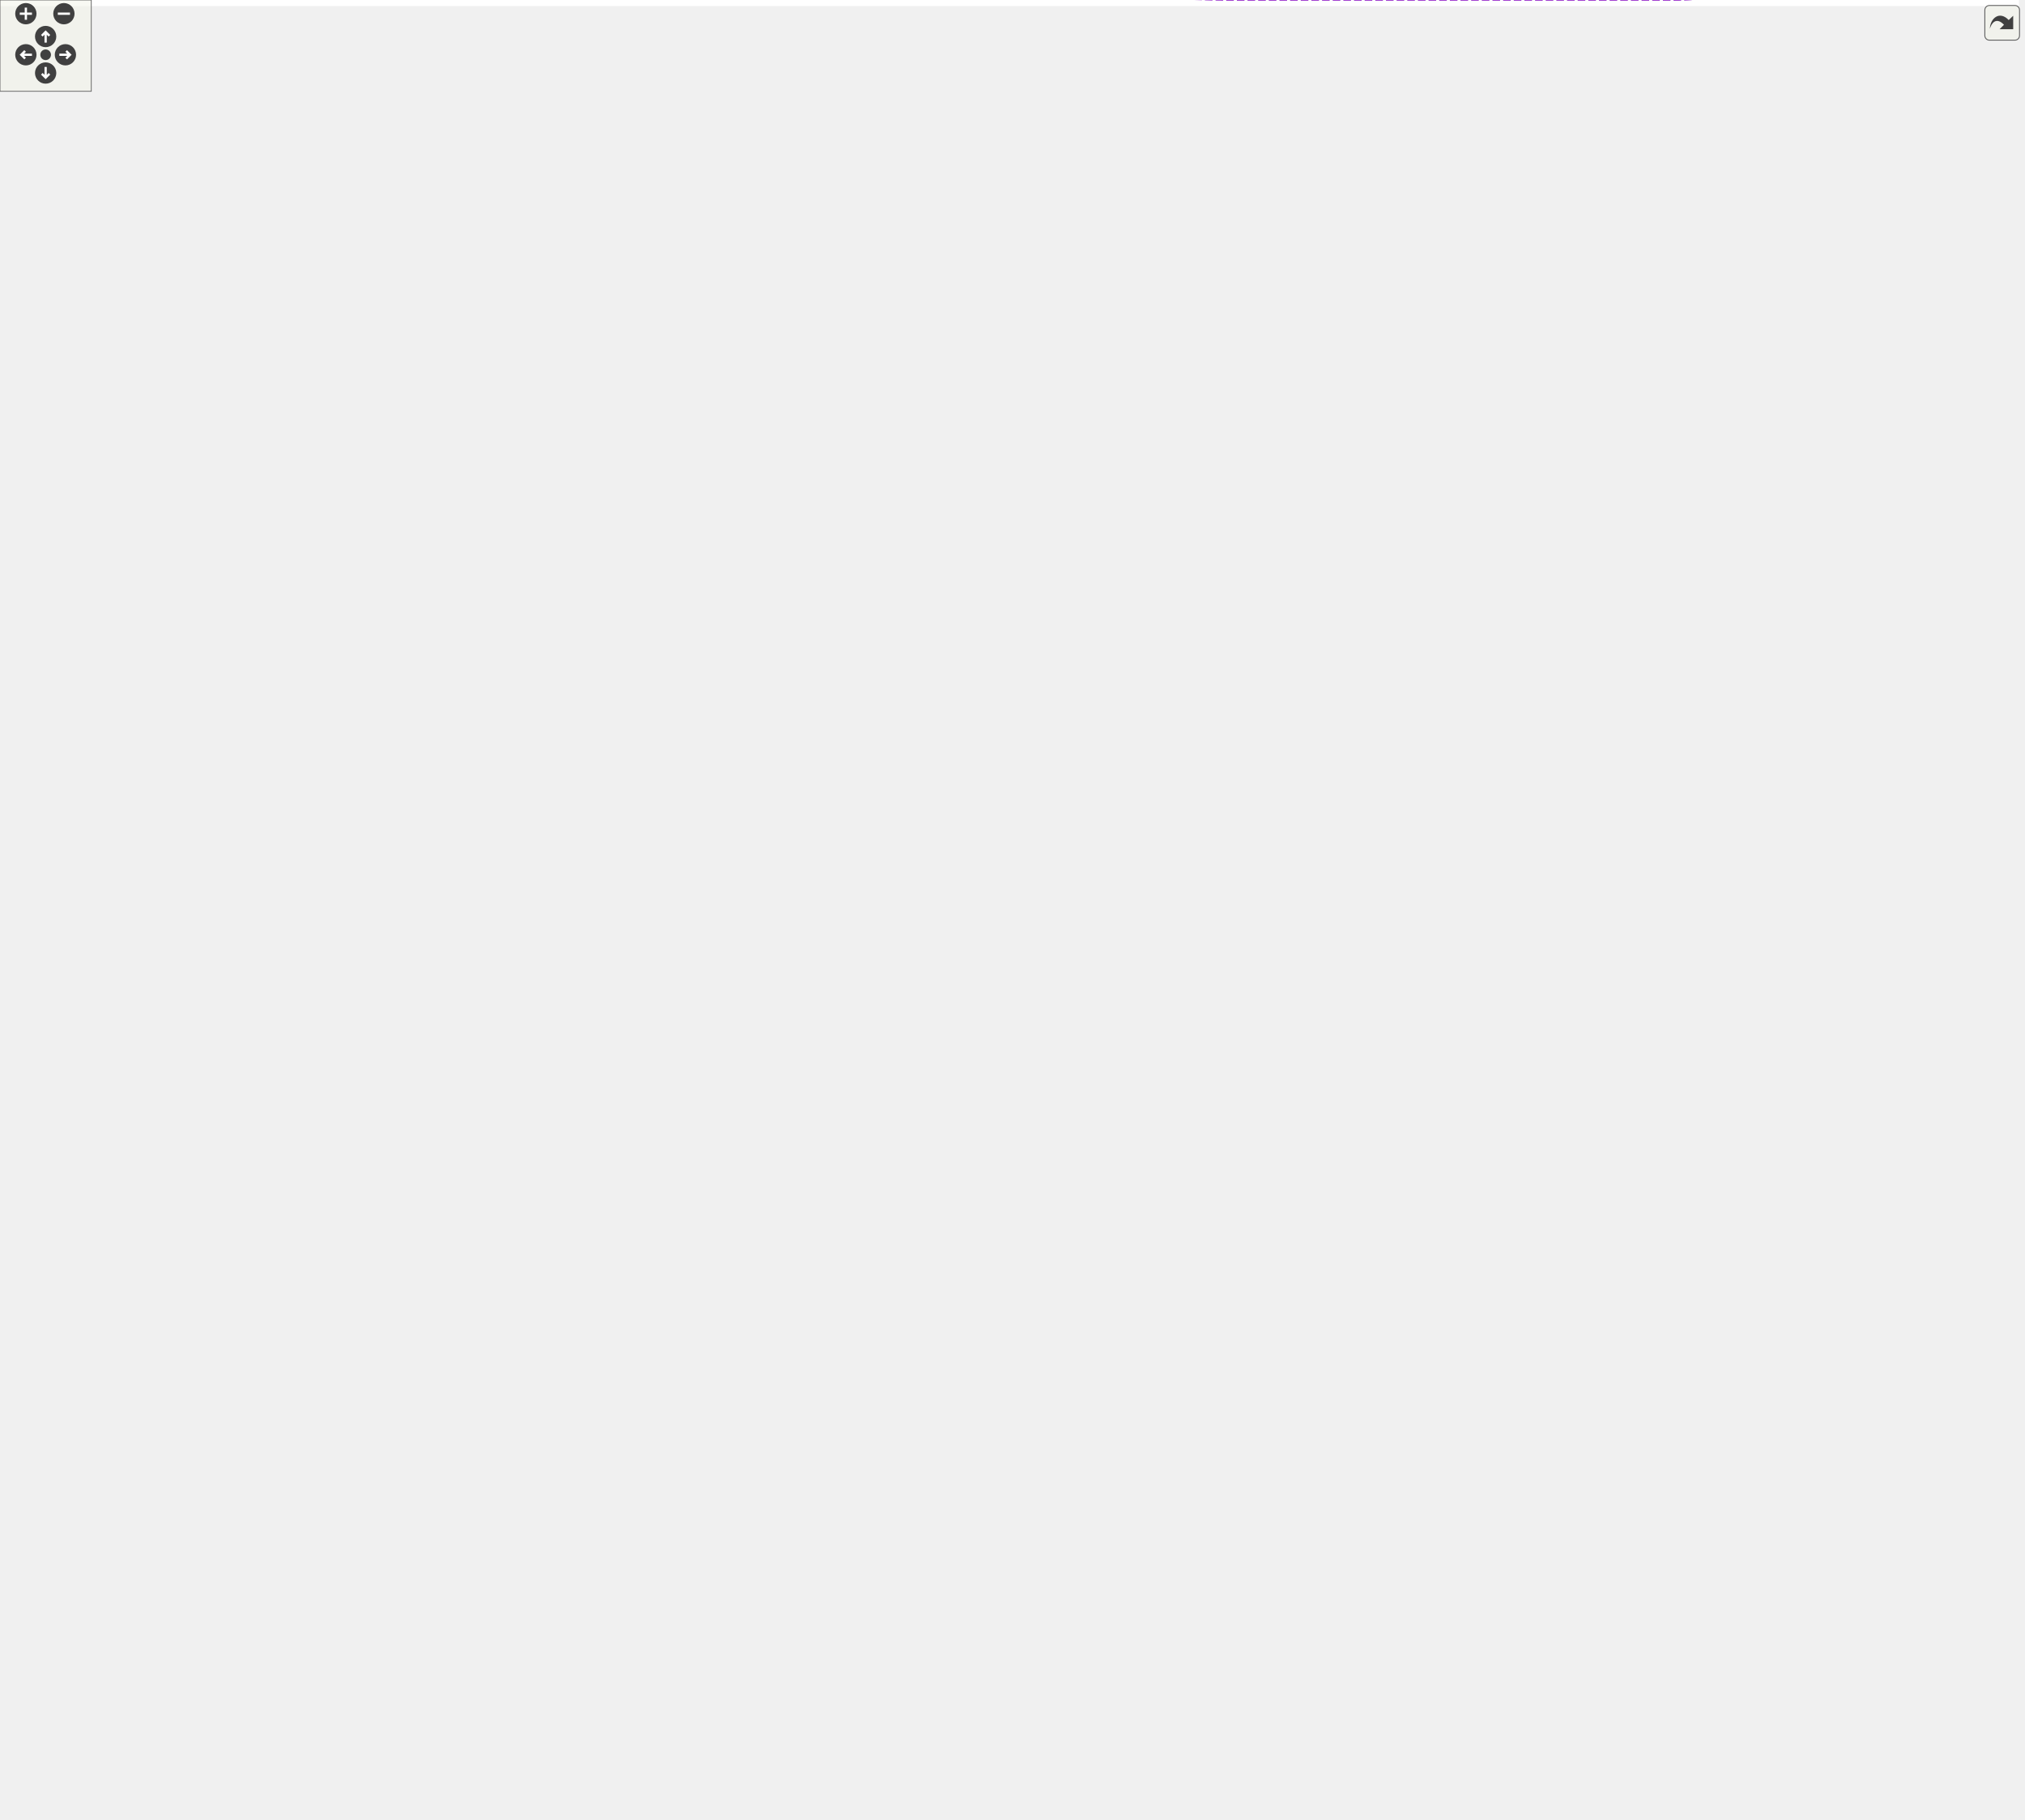
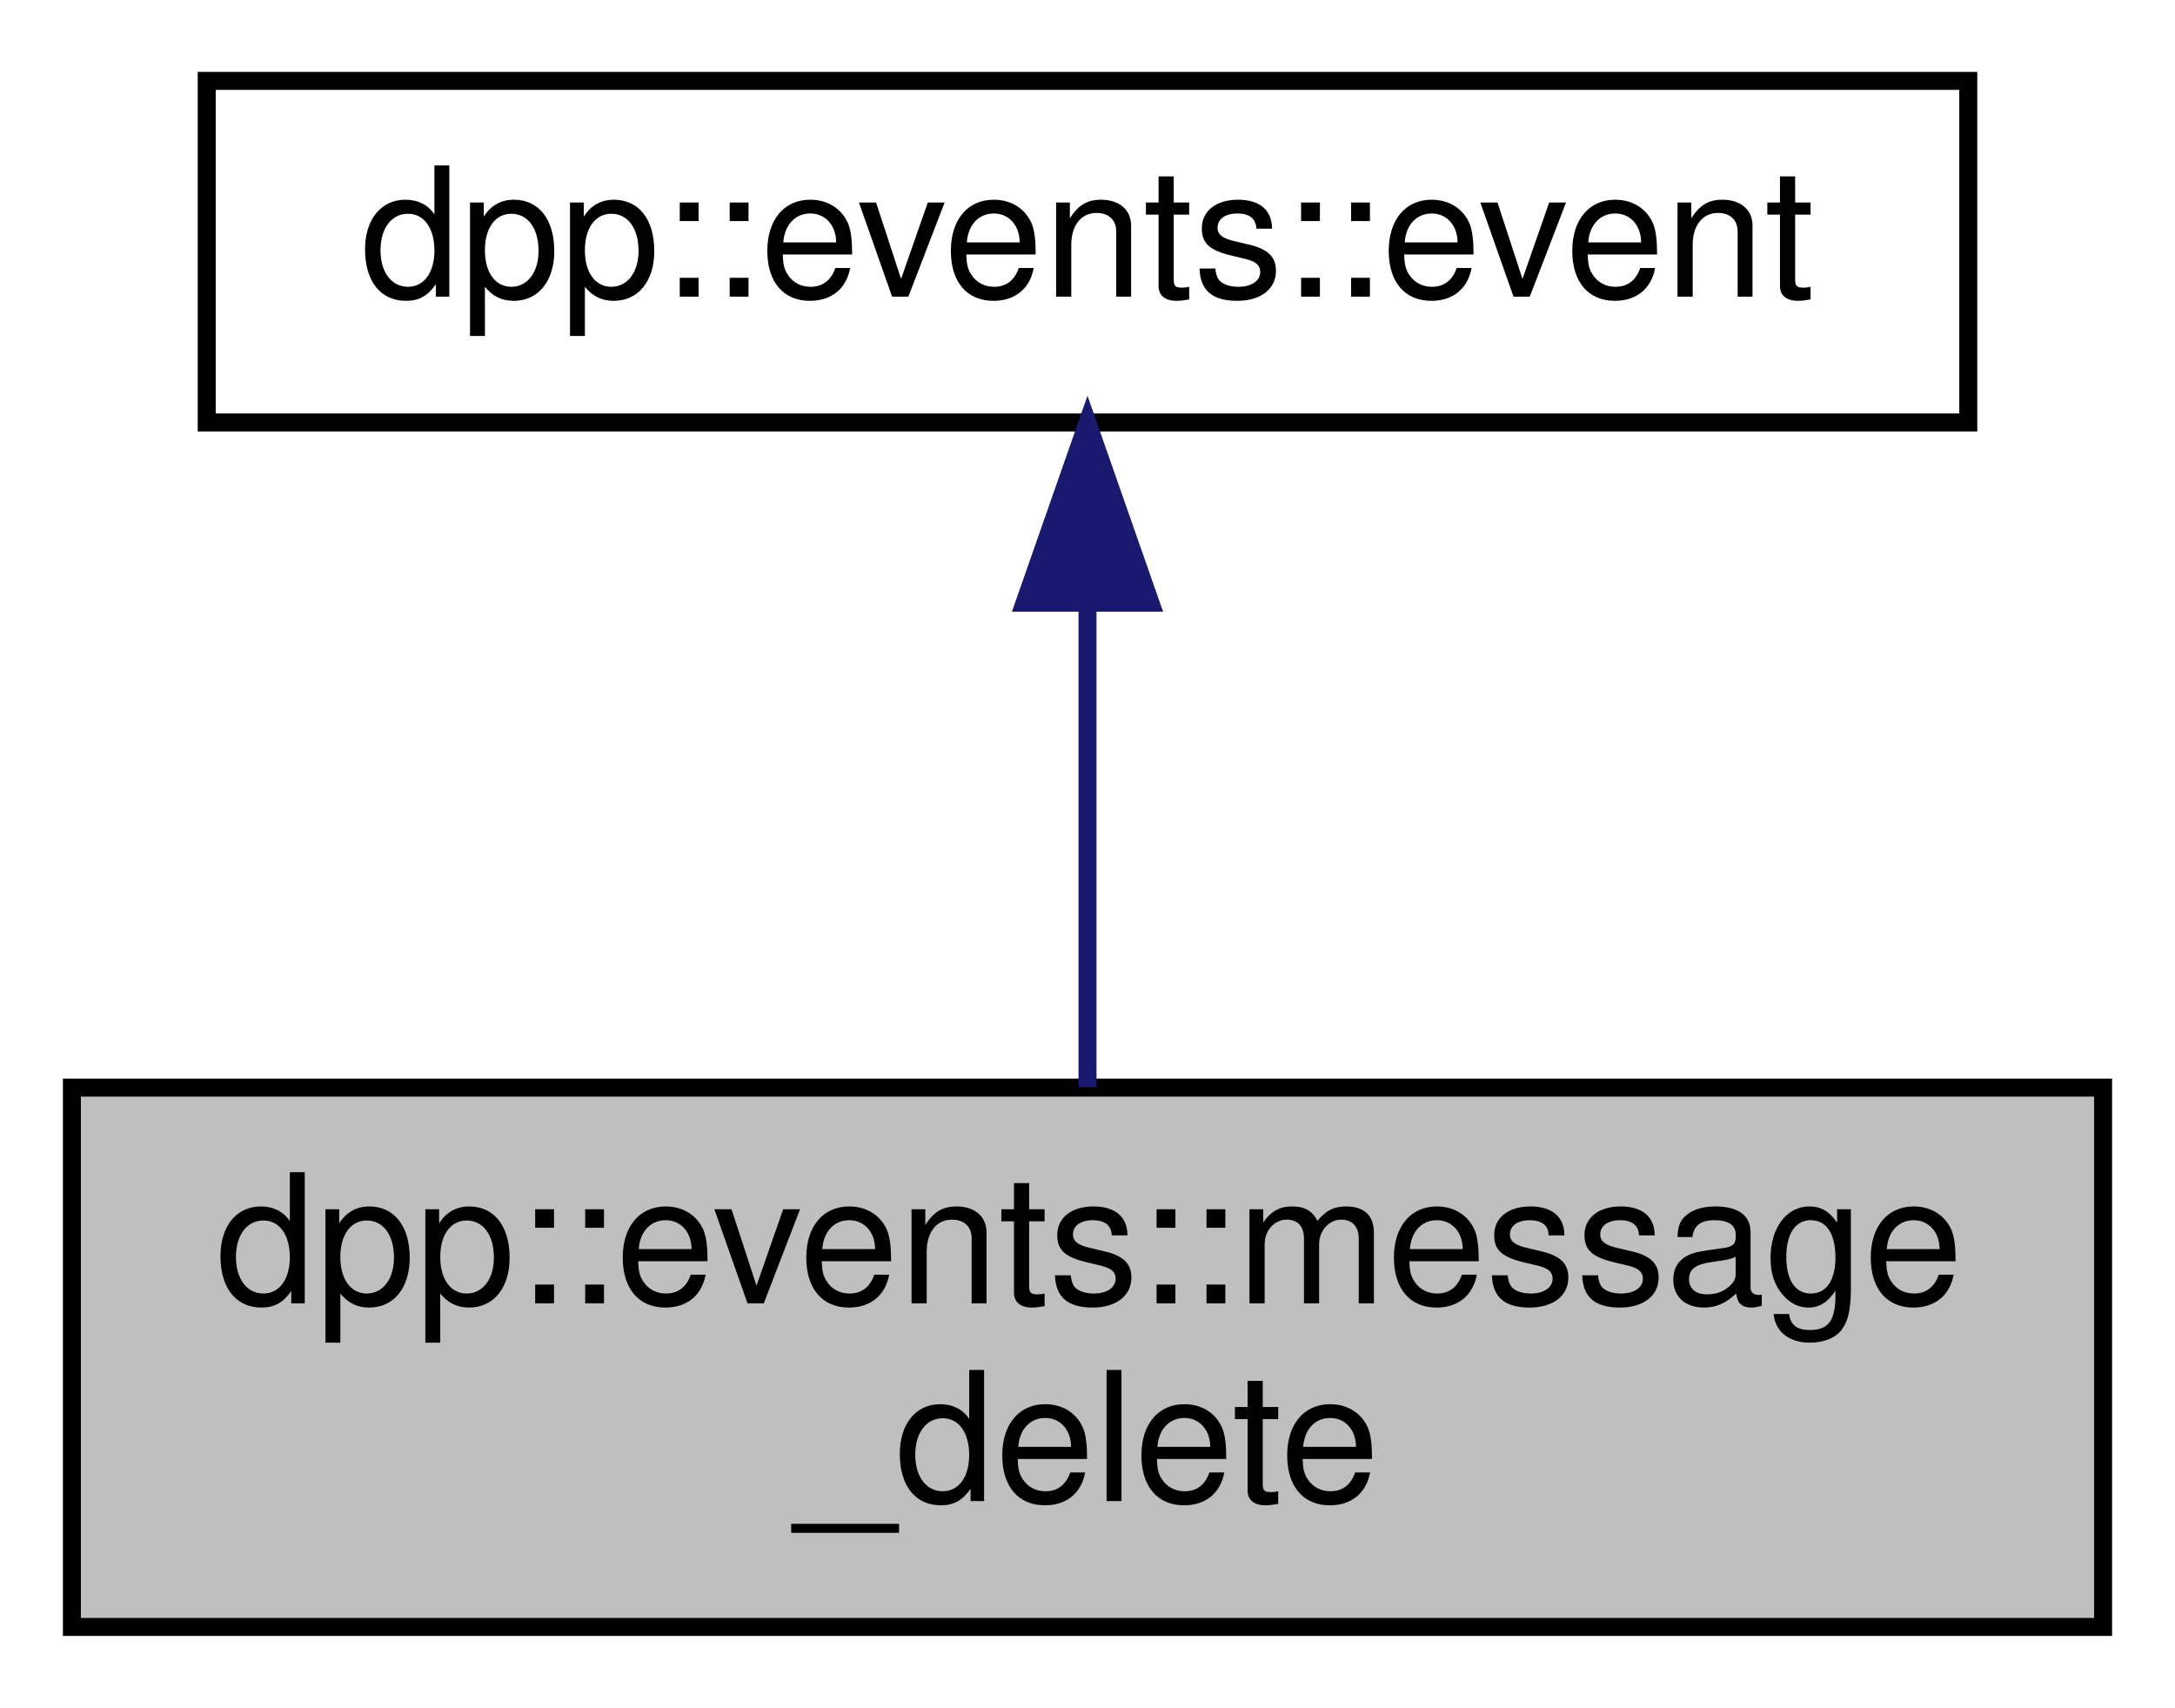
- <svg xmlns="http://www.w3.org/2000/svg" xmlns:xlink="http://www.w3.org/1999/xlink" id="main" version="1.1" xml:space="preserve">
-   <style type="text/css">
- .edge:hover path { stroke: red; }
- .edge:hover polygon { stroke: red; fill: red; }
- </style>
-   <defs>
-     <circle id="rim" cx="0" cy="0" r="7" />
-     <circle id="rim2" cx="0" cy="0" r="3.5" />
-     <g id="zoomPlus">
-       <use xlink:href="#rim" fill="#404040">
-         <set attributeName="fill" to="#808080" begin="zoomplus.mouseover" end="zoomplus.mouseout" />
-       </use>
-       <path d="M-4,0h8M0,-4v8" fill="none" stroke="white" stroke-width="1.5" pointer-events="none" />
-     </g>
-     <g id="zoomMin">
-       <use xlink:href="#rim" fill="#404040">
-         <set attributeName="fill" to="#808080" begin="zoomminus.mouseover" end="zoomminus.mouseout" />
-       </use>
-       <path d="M-4,0h8" fill="none" stroke="white" stroke-width="1.5" pointer-events="none" />
-     </g>
-     <g id="dirArrow">
-       <path fill="none" stroke="white" stroke-width="1.5" d="M0,-3.0v7 M-2.5,-0.5L0,-3.0L2.5,-0.5" />
-     </g>
-     <g id="resetDef">
-       <use xlink:href="#rim2" fill="#404040">
-         <set attributeName="fill" to="#808080" begin="reset.mouseover" end="reset.mouseout" />
-       </use>
-     </g>
-   </defs>
-   <svg id="graph" class="graph">
-     <g id="viewport">
-       <polygon fill="white" stroke="none" points="-4,4 -4,-1136 1327,-1136 1327,4 -4,4" />
-       <g id="node1" class="node">
-         <g id="a_node1">
-           <a xlink:title="voice user talking">
-             <polygon fill="#bfbfbf" stroke="black" points="1195,-338.5 1195,-357.5 1323,-357.5 1323,-338.5 1195,-338.5" />
-             <text text-anchor="middle" x="1259" y="-345.5" font-family="Helvetica,sans-Serif" font-size="10.00">dpp::voice_user_talking_t</text>
-           </a>
-         </g>
-       </g>
-       <g id="node2" class="node">
-         <g id="a_node2">
-           <a xlink:href="a01395.html" target="_top" xlink:title="Base event parameter struct.">
-             <polygon fill="white" stroke="black" points="1045,-877.5 1045,-896.5 1158,-896.5 1158,-877.5 1045,-877.5" />
-             <text text-anchor="middle" x="1101.5" y="-884.5" font-family="Helvetica,sans-Serif" font-size="10.00">dpp::event_dispatch_t</text>
-           </a>
-         </g>
-       </g>
-       <g id="edge1" class="edge">
-         <path fill="none" stroke="midnightblue" d="M1108.16,-867.397C1133.6,-779.217 1236.98,-420.862 1255.24,-357.573" />
-         <polygon fill="midnightblue" stroke="midnightblue" points="1104.74,-866.606 1105.33,-877.185 1111.47,-868.547 1104.74,-866.606" />
-       </g>
-       <g id="node3" class="node">
-         <g id="a_node3">
-           <a xlink:title=" ">
-             <polygon fill="white" stroke="#bfbfbf" points="186.5,-1027.5 186.5,-1046.5 246.5,-1046.5 246.5,-1027.5 186.5,-1027.5" />
-             <text text-anchor="middle" x="216.5" y="-1034.5" font-family="Helvetica,sans-Serif" font-size="10.00">std::string</text>
-           </a>
-         </g>
-       </g>
-       <g id="edge2" class="edge">
-         <path fill="none" stroke="#9a32cd" stroke-dasharray="5,2" d="M240.387,-1051.96C253.827,-1060.24 271.388,-1070.2 288,-1077 358.035,-1105.68 376.819,-1121 452.5,-1121 452.5,-1121 452.5,-1121 938,-1121 1049.04,-1121 1090.3,-941.043 1098.77,-896.757" />
-         <polygon fill="#9a32cd" stroke="#9a32cd" points="242.13,-1048.93 231.803,-1046.56 238.402,-1054.85 242.13,-1048.93" />
-         <text text-anchor="middle" x="671" y="-1124" font-family="Helvetica,sans-Serif" font-size="10.00"> raw_event</text>
-       </g>
-       <g id="node5" class="node">
-         <g id="a_node5">
-           <a xlink:href="a01387.html" target="_top" xlink:title="Implements a discord client. Each discord_client connects to one shard and derives from a websocket c...">
-             <polygon fill="white" stroke="black" points="888,-877.5 888,-896.5 986,-896.5 986,-877.5 888,-877.5" />
-             <text text-anchor="middle" x="937" y="-884.5" font-family="Helvetica,sans-Serif" font-size="10.00">dpp::discord_client</text>
-           </a>
-         </g>
-       </g>
-       <g id="edge34" class="edge">
-         <path fill="none" stroke="#9a32cd" stroke-dasharray="5,2" d="M249.097,-1050.22C261.061,-1054.57 274.945,-1058.84 288,-1061 334.479,-1068.69 346.889,-1061.05 394,-1061 499.778,-1060.89 782.95,-1120.09 870,-1060 926.348,-1021.1 934.62,-927.168 935.809,-896.711" />
-         <polygon fill="#9a32cd" stroke="#9a32cd" points="250.15,-1046.88 239.559,-1046.6 247.664,-1053.42 250.15,-1046.88" />
-         <text text-anchor="middle" x="554.5" y="-1094" font-family="Helvetica,sans-Serif" font-size="10.00"> sessionid</text>
-         <text text-anchor="middle" x="554.5" y="-1083" font-family="Helvetica,sans-Serif" font-size="10.00">token</text>
-       </g>
-       <g id="node7" class="node">
-         <g id="a_node7">
-           <a xlink:href="a03511.html" target="_top" xlink:title="Implements a simple non-blocking SSL stream client.">
-             <polygon fill="white" stroke="black" points="413.5,-764.5 413.5,-783.5 493.5,-783.5 493.5,-764.5 413.5,-764.5" />
-             <text text-anchor="middle" x="453.5" y="-771.5" font-family="Helvetica,sans-Serif" font-size="10.00">dpp::ssl_client</text>
-           </a>
-         </g>
-       </g>
-       <g id="edge7" class="edge">
-         <path fill="none" stroke="#9a32cd" stroke-dasharray="5,2" d="M231.816,-1019.26C245.638,-1002.44 267.44,-976.751 288,-956 332.318,-911.27 352.67,-909.504 394,-862 397.041,-858.505 431.706,-805.735 446.195,-783.628" />
-         <polygon fill="#9a32cd" stroke="#9a32cd" points="228.973,-1017.2 225.364,-1027.17 234.397,-1021.63 228.973,-1017.2" />
-         <text text-anchor="middle" x="341" y="-1003" font-family="Helvetica,sans-Serif" font-size="10.00"> buffer</text>
-         <text text-anchor="middle" x="341" y="-992" font-family="Helvetica,sans-Serif" font-size="10.00">cipher</text>
-         <text text-anchor="middle" x="341" y="-981" font-family="Helvetica,sans-Serif" font-size="10.00">hostname</text>
-         <text text-anchor="middle" x="341" y="-970" font-family="Helvetica,sans-Serif" font-size="10.00">obuffer</text>
-         <text text-anchor="middle" x="341" y="-959" font-family="Helvetica,sans-Serif" font-size="10.00">port</text>
-       </g>
-       <g id="node15" class="node">
-         <g id="a_node15">
-           <a xlink:href="a01363.html" target="_top" xlink:title="The cluster class represents a group of shards and a command queue for sending and receiving commands...">
-             <polygon fill="white" stroke="black" points="637,-423.5 637,-442.5 705,-442.5 705,-423.5 637,-423.5" />
-             <text text-anchor="middle" x="671" y="-430.5" font-family="Helvetica,sans-Serif" font-size="10.00">dpp::cluster</text>
-           </a>
-         </g>
-       </g>
-       <g id="edge16" class="edge">
-         <path fill="none" stroke="#9a32cd" stroke-dasharray="5,2" d="M256.907,-1036.4C302.879,-1034.83 375.028,-1029.41 394,-1011 426.723,-979.248 392.829,-951.37 412,-910 441.596,-846.132 462.555,-837.095 513,-788 546.578,-755.321 570.396,-762.24 596,-723 658.61,-627.047 668.264,-481.241 669.738,-442.648" />
-         <polygon fill="#9a32cd" stroke="#9a32cd" points="256.571,-1032.9 246.678,-1036.7 256.777,-1039.9 256.571,-1032.9" />
-         <text text-anchor="middle" x="453.5" y="-913" font-family="Helvetica,sans-Serif" font-size="10.00"> token</text>
-       </g>
-       <g id="node18" class="node">
-         <g id="a_node18">
-           <a xlink:href="a03515.html" target="_top" xlink:title="Represents a user on discord. May or may not be a member of a dpp::guild.">
-             <polygon fill="white" stroke="black" points="425,-238.5 425,-257.5 482,-257.5 482,-238.5 425,-238.5" />
-             <text text-anchor="middle" x="453.5" y="-245.5" font-family="Helvetica,sans-Serif" font-size="10.00">dpp::user</text>
-           </a>
-         </g>
-       </g>
-       <g id="edge24" class="edge">
-         <path fill="none" stroke="#9a32cd" stroke-dasharray="5,2" d="M225.889,-1018.12C237.701,-990.693 259.016,-937.98 270,-891 285.99,-822.609 251.446,-793.973 288,-734 317.511,-685.582 365.756,-712.168 394,-663 426.051,-607.204 400.062,-437.23 412,-374 420.44,-329.295 440.052,-278.369 448.505,-257.588" />
-         <polygon fill="#9a32cd" stroke="#9a32cd" points="222.663,-1016.76 221.869,-1027.32 229.078,-1019.56 222.663,-1016.76" />
-         <text text-anchor="middle" x="341" y="-737" font-family="Helvetica,sans-Serif" font-size="10.00"> username</text>
-       </g>
-       <g id="node26" class="node">
-         <g id="a_node26">
-           <a xlink:href="a01391.html" target="_top" xlink:title="Implements a discord voice connection. Each discord_voice_client connects to one voice channel and de...">
-             <polygon fill="white" stroke="black" points="888,-578 888,-608 986,-608 986,-578 888,-578" />
-             <text text-anchor="start" x="896" y="-596" font-family="Helvetica,sans-Serif" font-size="10.00">dpp::discord_voice</text>
-             <text text-anchor="middle" x="937" y="-585" font-family="Helvetica,sans-Serif" font-size="10.00">_client</text>
-           </a>
-         </g>
-       </g>
-       <g id="edge45" class="edge">
-         <path fill="none" stroke="#9a32cd" stroke-dasharray="5,2" d="M255.454,-1049.15C294.55,-1059.1 355.108,-1067.03 394,-1036 421.473,-1014.08 389.75,-986.205 412,-959 437.685,-927.595 468.285,-951.534 495,-921 513.052,-900.367 493.837,-881.606 513,-862 548.17,-826.018 680.585,-807.835 728,-791 791.629,-768.408 820.698,-783.134 870,-737 908.755,-700.735 926.588,-637.305 933.017,-608.282" />
-         <polygon fill="#9a32cd" stroke="#9a32cd" points="256.328,-1045.76 245.761,-1046.53 254.501,-1052.52 256.328,-1045.76" />
-         <text text-anchor="middle" x="554.5" y="-876" font-family="Helvetica,sans-Serif" font-size="10.00"> sessionid</text>
-         <text text-anchor="middle" x="554.5" y="-865" font-family="Helvetica,sans-Serif" font-size="10.00">token</text>
-       </g>
-       <g id="node4" class="node">
-         <g id="a_node4">
-           <a xlink:title=" ">
-             <polygon fill="white" stroke="#bfbfbf" points="0,-1022 0,-1052 95,-1052 95,-1022 0,-1022" />
-             <text text-anchor="start" x="8" y="-1040" font-family="Helvetica,sans-Serif" font-size="10.00">std::basic_string&lt;</text>
-             <text text-anchor="middle" x="47.5" y="-1029" font-family="Helvetica,sans-Serif" font-size="10.00"> Char &gt;</text>
-           </a>
-         </g>
-       </g>
-       <g id="edge3" class="edge">
-         <path fill="none" stroke="midnightblue" d="M105.221,-1037C132.456,-1037 163.942,-1037 186.281,-1037" />
-         <polygon fill="midnightblue" stroke="midnightblue" points="105.019,-1033.5 95.019,-1037 105.019,-1040.5 105.019,-1033.5" />
-       </g>
-       <g id="edge4" class="edge">
-         <path fill="none" stroke="#9a32cd" stroke-dasharray="5,2" d="M996.486,-887C1012.28,-887 1029.32,-887 1044.95,-887" />
-         <polygon fill="#9a32cd" stroke="#9a32cd" points="996.315,-883.5 986.315,-887 996.315,-890.5 996.315,-883.5" />
-         <text text-anchor="middle" x="1015.5" y="-890" font-family="Helvetica,sans-Serif" font-size="10.00"> from</text>
-       </g>
-       <g id="node6" class="node">
-         <g id="a_node6">
-           <a xlink:href="a03531.html" target="_top" xlink:title="Implements a websocket client based on the SSL client.">
-             <polygon fill="white" stroke="black" points="614,-738.5 614,-757.5 728,-757.5 728,-738.5 614,-738.5" />
-             <text text-anchor="middle" x="671" y="-745.5" font-family="Helvetica,sans-Serif" font-size="10.00">dpp::websocket_client</text>
-           </a>
-         </g>
-       </g>
-       <g id="edge5" class="edge">
-         <path fill="none" stroke="midnightblue" d="M684.319,-766.124C697.519,-784.172 720.102,-811.376 746,-827 794.93,-856.52 815.782,-842.946 870,-861 884.723,-865.903 900.941,-872.278 913.616,-877.488" />
-         <polygon fill="midnightblue" stroke="midnightblue" points="686.94,-763.769 678.304,-757.631 681.227,-767.815 686.94,-763.769" />
-       </g>
-       <g id="edge39" class="edge">
-         <path fill="none" stroke="midnightblue" d="M681.063,-729.157C692.893,-706.551 715.71,-669.069 746,-648 768.905,-632.068 839.288,-614.201 887.645,-603.275" />
-         <polygon fill="midnightblue" stroke="midnightblue" points="677.788,-727.88 676.414,-738.385 684.039,-731.029 677.788,-727.88" />
-       </g>
-       <g id="edge6" class="edge">
-         <path fill="none" stroke="midnightblue" d="M503.782,-768.054C536.568,-764.099 579.713,-758.893 613.829,-754.777" />
-         <polygon fill="midnightblue" stroke="midnightblue" points="503.034,-764.619 493.525,-769.292 503.873,-771.569 503.034,-764.619" />
-       </g>
-       <g id="node8" class="node">
-         <g id="a_node8">
-           <a xlink:title=" ">
-             <polygon fill="white" stroke="#bfbfbf" points="199,-862.5 199,-881.5 234,-881.5 234,-862.5 199,-862.5" />
-             <text text-anchor="middle" x="216.5" y="-869.5" font-family="Helvetica,sans-Serif" font-size="10.00">bool</text>
-           </a>
-         </g>
-       </g>
-       <g id="edge36" class="edge">
-         <path fill="none" stroke="#9a32cd" stroke-dasharray="5,2" d="M244.443,-877.163C257.535,-879.426 273.53,-881.83 288,-883 490.898,-899.402 542.444,-884.798 746,-886 794.324,-886.285 849.563,-886.572 887.976,-886.764" />
-         <polygon fill="#9a32cd" stroke="#9a32cd" points="244.687,-873.651 234.225,-875.326 243.448,-880.541 244.687,-873.651" />
-         <text text-anchor="middle" x="554.5" y="-894" font-family="Helvetica,sans-Serif" font-size="10.00"> ready</text>
-       </g>
-       <g id="edge8" class="edge">
-         <path fill="none" stroke="#9a32cd" stroke-dasharray="5,2" d="M243.515,-861.883C256.712,-856.98 273.07,-851.248 288,-847 334.367,-833.806 353.928,-850.799 394,-824 405.683,-816.187 401.717,-807.581 412,-798 417.98,-792.428 425.467,-787.547 432.373,-783.668" />
-         <polygon fill="#9a32cd" stroke="#9a32cd" points="242.234,-858.626 234.115,-865.433 244.707,-865.174 242.234,-858.626" />
-         <text text-anchor="middle" x="341" y="-850" font-family="Helvetica,sans-Serif" font-size="10.00"> nonblocking</text>
-       </g>
-       <g id="edge41" class="edge">
-         <path fill="none" stroke="#9a32cd" stroke-dasharray="5,2" d="M244.154,-877.15C280.97,-882.754 348.034,-887.384 394,-858 407.749,-849.211 398.733,-835.501 412,-826 470.078,-784.406 660.997,-791.772 728,-767 796.356,-741.727 815.99,-733.93 870,-685 895.348,-662.036 916.729,-627.787 927.825,-608.202" />
-         <polygon fill="#9a32cd" stroke="#9a32cd" points="244.624,-873.68 234.186,-875.493 243.477,-880.585 244.624,-873.68" />
-         <text text-anchor="middle" x="554.5" y="-811" font-family="Helvetica,sans-Serif" font-size="10.00"> sodium_initialised</text>
-         <text text-anchor="middle" x="554.5" y="-800" font-family="Helvetica,sans-Serif" font-size="10.00">terminating</text>
-       </g>
-       <g id="node9" class="node">
-         <g id="a_node9">
-           <a xlink:title=" ">
-             <polygon fill="white" stroke="#bfbfbf" points="202,-772.5 202,-791.5 231,-791.5 231,-772.5 202,-772.5" />
-             <text text-anchor="middle" x="216.5" y="-779.5" font-family="Helvetica,sans-Serif" font-size="10.00">int</text>
-           </a>
-         </g>
-       </g>
-       <g id="edge9" class="edge">
-         <path fill="none" stroke="#9a32cd" stroke-dasharray="5,2" d="M241.052,-780.926C254.752,-780.32 272.351,-779.571 288,-779 330.83,-777.438 379.945,-775.99 413.276,-775.058" />
-         <polygon fill="#9a32cd" stroke="#9a32cd" points="240.847,-777.432 231.013,-781.376 241.16,-784.425 240.847,-777.432" />
-         <text text-anchor="middle" x="341" y="-782" font-family="Helvetica,sans-Serif" font-size="10.00"> sfd</text>
-       </g>
-       <g id="node10" class="node">
-         <g id="a_node10">
-           <a xlink:title=" ">
-             <polygon fill="white" stroke="#bfbfbf" points="195.5,-734.5 195.5,-753.5 237.5,-753.5 237.5,-734.5 195.5,-734.5" />
-             <text text-anchor="middle" x="216.5" y="-741.5" font-family="Helvetica,sans-Serif" font-size="10.00">SSL *</text>
-           </a>
-         </g>
-       </g>
-       <g id="edge10" class="edge">
-         <path fill="none" stroke="#9a32cd" stroke-dasharray="5,2" d="M247.839,-745.787C283.117,-748.127 343.026,-752.913 394,-761 400.268,-761.994 406.87,-763.253 413.292,-764.594" />
-         <polygon fill="#9a32cd" stroke="#9a32cd" points="247.922,-742.285 237.719,-745.138 247.474,-749.271 247.922,-742.285" />
-         <text text-anchor="middle" x="341" y="-764" font-family="Helvetica,sans-Serif" font-size="10.00"> ssl</text>
-       </g>
-       <g id="node11" class="node">
-         <g id="a_node11">
-           <a xlink:title=" ">
-             <polygon fill="white" stroke="#bfbfbf" points="182.5,-810.5 182.5,-829.5 250.5,-829.5 250.5,-810.5 182.5,-810.5" />
-             <text text-anchor="middle" x="216.5" y="-817.5" font-family="Helvetica,sans-Serif" font-size="10.00">SSL_CTX *</text>
-           </a>
-         </g>
-       </g>
-       <g id="edge11" class="edge">
-         <path fill="none" stroke="#9a32cd" stroke-dasharray="5,2" d="M260.665,-813.879C296.542,-808.502 348.838,-799.989 394,-790 402.43,-788.135 411.462,-785.824 419.845,-783.543" />
-         <polygon fill="#9a32cd" stroke="#9a32cd" points="259.922,-810.451 250.543,-815.379 260.948,-817.376 259.922,-810.451" />
-         <text text-anchor="middle" x="341" y="-813" font-family="Helvetica,sans-Serif" font-size="10.00"> ctx</text>
-       </g>
-       <g id="node12" class="node">
-         <g id="a_node12">
-           <a xlink:title=" ">
-             <polygon fill="white" stroke="#bfbfbf" points="194.5,-595.5 194.5,-614.5 238.5,-614.5 238.5,-595.5 194.5,-595.5" />
-             <text text-anchor="middle" x="216.5" y="-602.5" font-family="Helvetica,sans-Serif" font-size="10.00">time_t</text>
-           </a>
-         </g>
-       </g>
-       <g id="edge31" class="edge">
-         <path fill="none" stroke="#9a32cd" stroke-dasharray="5,2" d="M248.784,-608.53C284.244,-612.821 343.661,-620.89 394,-632 502.766,-656.005 784.021,-718.192 870,-789 900.876,-814.428 923.009,-857.979 931.803,-877.29" />
-         <polygon fill="#9a32cd" stroke="#9a32cd" points="248.928,-605.022 238.585,-607.32 248.103,-611.974 248.928,-605.022" />
-         <text text-anchor="middle" x="554.5" y="-694" font-family="Helvetica,sans-Serif" font-size="10.00"> last_heartbeat</text>
-         <text text-anchor="middle" x="554.5" y="-683" font-family="Helvetica,sans-Serif" font-size="10.00">last_heartbeat_ack</text>
-       </g>
-       <g id="edge12" class="edge">
-         <path fill="none" stroke="#9a32cd" stroke-dasharray="5,2" d="M248.332,-616.351C260.582,-620.635 274.861,-625.351 288,-629 334.449,-641.9 356.174,-622.114 394,-652 403.676,-659.645 436.843,-736.843 448.45,-764.339" />
-         <polygon fill="#9a32cd" stroke="#9a32cd" points="249.184,-612.939 238.59,-612.886 246.839,-619.534 249.184,-612.939" />
-         <text text-anchor="middle" x="341" y="-655" font-family="Helvetica,sans-Serif" font-size="10.00"> last_tick</text>
-       </g>
-       <g id="edge17" class="edge">
-         <path fill="none" stroke="#9a32cd" stroke-dasharray="5,2" d="M226.85,-586.48C238.336,-565.708 259.817,-532.625 288,-515 302.989,-505.626 546.956,-457.128 636.974,-439.453" />
-         <polygon fill="#9a32cd" stroke="#9a32cd" points="223.758,-584.84 222.158,-595.313 229.94,-588.124 223.758,-584.84" />
-         <text text-anchor="middle" x="453.5" y="-488" font-family="Helvetica,sans-Serif" font-size="10.00"> last_identify</text>
-       </g>
-       <g id="edge43" class="edge">
-         <path fill="none" stroke="#9a32cd" stroke-dasharray="5,2" d="M248.682,-604.479C361.815,-602.59 751.177,-596.087 887.997,-593.802" />
-         <polygon fill="#9a32cd" stroke="#9a32cd" points="248.554,-600.981 238.614,-604.647 248.671,-607.98 248.554,-600.981" />
-         <text text-anchor="middle" x="554.5" y="-603" font-family="Helvetica,sans-Serif" font-size="10.00"> last_heartbeat</text>
-       </g>
-       <g id="node13" class="node">
-         <g id="a_node13">
-           <a xlink:title=" ">
-             <polygon fill="white" stroke="#bfbfbf" points="22,-289.5 22,-308.5 73,-308.5 73,-289.5 22,-289.5" />
-             <text text-anchor="middle" x="47.5" y="-296.5" font-family="Helvetica,sans-Serif" font-size="10.00">uint64_t</text>
-           </a>
-         </g>
-       </g>
-       <g id="edge47" class="edge">
-         <path fill="none" stroke="#9a32cd" stroke-dasharray="5,2" d="M83.323,-298.888C101.674,-298.766 124.558,-298.515 145,-298 200.582,-296.601 214.545,-297.012 270,-293 325.269,-289.002 338.927,-286.126 394,-280 455.27,-273.184 608.352,-252 670,-252 670,-252 670,-252 1102.5,-252 1167.86,-252 1228.72,-314.162 1250,-338.444" />
-         <polygon fill="#9a32cd" stroke="#9a32cd" points="83.075,-295.389 73.095,-298.946 83.114,-302.389 83.075,-295.389" />
-         <text text-anchor="middle" x="671" y="-258" font-family="Helvetica,sans-Serif" font-size="10.00"> user_id</text>
-       </g>
-       <g id="edge33" class="edge">
-         <path fill="none" stroke="#9a32cd" stroke-dasharray="5,2" d="M49.238,-318.743C53.179,-412.587 74.995,-812.277 163,-891 221.555,-943.379 791.943,-909.908 870,-901 878.845,-899.991 888.255,-898.347 897.115,-896.534" />
-         <polygon fill="#9a32cd" stroke="#9a32cd" points="52.731,-318.494 48.834,-308.642 45.736,-318.774 52.731,-318.494" />
-         <text text-anchor="middle" x="453.5" y="-923" font-family="Helvetica,sans-Serif" font-size="10.00"> last_seq</text>
-       </g>
-       <g id="edge13" class="edge">
-         <path fill="none" stroke="#9a32cd" stroke-dasharray="5,2" d="M50.689,-318.725C57.645,-373.191 83.676,-527.982 163,-624 236.816,-713.351 289.275,-695.35 394,-745 407.316,-751.313 422.193,-758.693 433.613,-764.428" />
-         <polygon fill="#9a32cd" stroke="#9a32cd" points="54.15,-318.193 49.482,-308.682 47.2,-319.028 54.15,-318.193" />
-         <text text-anchor="middle" x="216.5" y="-715" font-family="Helvetica,sans-Serif" font-size="10.00"> bytes_in</text>
-         <text text-anchor="middle" x="216.5" y="-704" font-family="Helvetica,sans-Serif" font-size="10.00">bytes_out</text>
-       </g>
-       <g id="node19" class="node">
-         <g id="a_node19">
-           <a xlink:href="a01371.html" target="_top" xlink:title="The managed class is the base class for various types that can be stored in a cache that are identifi...">
-             <polygon fill="white" stroke="black" points="177.5,-264.5 177.5,-283.5 255.5,-283.5 255.5,-264.5 177.5,-264.5" />
-             <text text-anchor="middle" x="216.5" y="-271.5" font-family="Helvetica,sans-Serif" font-size="10.00">dpp::managed</text>
-           </a>
-         </g>
-       </g>
-       <g id="edge23" class="edge">
-         <path fill="none" stroke="#9a32cd" stroke-dasharray="5,2" d="M83.276,-292.149C92.886,-290.36 103.331,-288.511 113,-287 134.267,-283.676 158.118,-280.612 177.458,-278.294" />
-         <polygon fill="#9a32cd" stroke="#9a32cd" points="82.425,-288.748 73.252,-294.049 83.729,-295.626 82.425,-288.748" />
-         <text text-anchor="middle" x="129" y="-290" font-family="Helvetica,sans-Serif" font-size="10.00"> id</text>
-       </g>
-       <g id="node21" class="node">
-         <g id="a_node21">
-           <a xlink:href="a01375.html" target="_top" xlink:title="Store a 128 bit icon hash (profile picture, server icon etc) as a 128 bit binary value made of two ui...">
-             <polygon fill="white" stroke="black" points="163,-226.5 163,-245.5 270,-245.5 270,-226.5 163,-226.5" />
-             <text text-anchor="middle" x="216.5" y="-233.5" font-family="Helvetica,sans-Serif" font-size="10.00">dpp::utility::iconhash</text>
-           </a>
-         </g>
-       </g>
-       <g id="edge27" class="edge">
-         <path fill="none" stroke="#9a32cd" stroke-dasharray="5,2" d="M68.214,-283.362C80.458,-274.386 96.886,-263.617 113,-257 128.627,-250.583 146.427,-246.057 162.759,-242.895" />
-         <polygon fill="#9a32cd" stroke="#9a32cd" points="65.968,-280.673 60.103,-289.496 70.19,-286.256 65.968,-280.673" />
-         <text text-anchor="middle" x="129" y="-271" font-family="Helvetica,sans-Serif" font-size="10.00"> first</text>
-         <text text-anchor="middle" x="129" y="-260" font-family="Helvetica,sans-Serif" font-size="10.00">second</text>
-       </g>
-       <g id="edge46" class="edge">
-         <path fill="none" stroke="#9a32cd" stroke-dasharray="5,2" d="M50.486,-279.428C56.663,-230.148 80.399,-101.109 163,-48 187.565,-32.206 383.478,-35.123 495,-56 678.451,-90.342 771.811,-86.278 870,-245 905.586,-302.525 928.751,-518.186 934.563,-577.703" />
-         <polygon fill="#9a32cd" stroke="#9a32cd" points="47.003,-279.085 49.343,-289.418 53.957,-279.881 47.003,-279.085" />
-         <text text-anchor="middle" x="453.5" y="-70" font-family="Helvetica,sans-Serif" font-size="10.00"> channel_id</text>
-         <text text-anchor="middle" x="453.5" y="-59" font-family="Helvetica,sans-Serif" font-size="10.00">server_id</text>
-       </g>
-       <g id="node14" class="node">
-         <g id="a_node14">
-           <a xlink:title=" ">
-             <polygon fill="white" stroke="#bfbfbf" points="188,-432.5 188,-451.5 245,-451.5 245,-432.5 188,-432.5" />
-             <text text-anchor="middle" x="216.5" y="-439.5" font-family="Helvetica,sans-Serif" font-size="10.00">function&lt;</text>
-           </a>
-         </g>
-       </g>
-       <g id="edge14" class="edge">
-         <path fill="none" stroke="#9a32cd" stroke-dasharray="5,2" d="M238.708,-457.576C283.201,-490.413 383.099,-565.032 394,-581 435.85,-642.303 448.505,-734.431 451.618,-764.288" />
-         <polygon fill="#9a32cd" stroke="#9a32cd" points="240.718,-454.71 230.591,-451.596 236.566,-460.345 240.718,-454.71" />
-         <text text-anchor="middle" x="341" y="-617" font-family="Helvetica,sans-Serif" font-size="10.00"> custom_readable_fd</text>
-         <text text-anchor="middle" x="341" y="-606" font-family="Helvetica,sans-Serif" font-size="10.00">custom_readable_ready</text>
-         <text text-anchor="middle" x="341" y="-595" font-family="Helvetica,sans-Serif" font-size="10.00">custom_writeable_fd</text>
-         <text text-anchor="middle" x="341" y="-584" font-family="Helvetica,sans-Serif" font-size="10.00">custom_writeable_ready</text>
-       </g>
-       <g id="node17" class="node">
-         <g id="a_node17">
-           <a xlink:href="a01611.html" target="_top" xlink:title="The dispatcher class contains a set of std::functions representing hooked events that the user code i...">
-             <polygon fill="white" stroke="black" points="412,-383.5 412,-402.5 495,-402.5 495,-383.5 412,-383.5" />
-             <text text-anchor="middle" x="453.5" y="-390.5" font-family="Helvetica,sans-Serif" font-size="10.00">dpp::dispatcher</text>
-           </a>
-         </g>
-       </g>
-       <g id="edge20" class="edge">
-         <path fill="none" stroke="#9a32cd" stroke-dasharray="5,2" d="M223.526,-422.604C232.73,-396.748 253.011,-352.039 288,-333 329.381,-310.482 350.59,-314.696 394,-333 418.398,-343.287 437.673,-369.273 446.778,-383.437" />
-         <polygon fill="#9a32cd" stroke="#9a32cd" points="220.102,-421.807 220.25,-432.401 226.741,-424.027 220.102,-421.807" />
-         <text text-anchor="start" x="292" y="-479" font-family="Helvetica,sans-Serif" font-size="10.00"> application_command</text>
-         <text text-anchor="middle" x="341" y="-468" font-family="Helvetica,sans-Serif" font-size="10.00">_create</text>
-         <text text-anchor="start" x="292" y="-457" font-family="Helvetica,sans-Serif" font-size="10.00">application_command</text>
-         <text text-anchor="middle" x="341" y="-446" font-family="Helvetica,sans-Serif" font-size="10.00">_delete</text>
-         <text text-anchor="start" x="292" y="-435" font-family="Helvetica,sans-Serif" font-size="10.00">application_command</text>
-         <text text-anchor="middle" x="341" y="-424" font-family="Helvetica,sans-Serif" font-size="10.00">_update</text>
-         <text text-anchor="middle" x="341" y="-413" font-family="Helvetica,sans-Serif" font-size="10.00">button_click</text>
-         <text text-anchor="middle" x="341" y="-402" font-family="Helvetica,sans-Serif" font-size="10.00">channel_create</text>
-         <text text-anchor="middle" x="341" y="-391" font-family="Helvetica,sans-Serif" font-size="10.00">channel_delete</text>
-         <text text-anchor="middle" x="341" y="-380" font-family="Helvetica,sans-Serif" font-size="10.00">channel_pins_update</text>
-         <text text-anchor="middle" x="341" y="-369" font-family="Helvetica,sans-Serif" font-size="10.00">channel_update</text>
-         <text text-anchor="middle" x="341" y="-358" font-family="Helvetica,sans-Serif" font-size="10.00">guild_ban_add</text>
-         <text text-anchor="middle" x="341" y="-347" font-family="Helvetica,sans-Serif" font-size="10.00">guild_ban_remove</text>
-         <text text-anchor="middle" x="341" y="-336" font-family="Helvetica,sans-Serif" font-size="10.00">...</text>
-       </g>
-       <g id="edge15" class="edge">
-         <path fill="none" stroke="#9a32cd" stroke-dasharray="5,2" d="M687.889,-450.324C724.464,-490.969 815.63,-596.76 870,-699 904.108,-763.138 926.67,-848.557 933.677,-877.184" />
-         <polygon fill="#9a32cd" stroke="#9a32cd" points="690.446,-447.933 681.137,-442.874 685.259,-452.634 690.446,-447.933" />
-         <text text-anchor="middle" x="808" y="-702" font-family="Helvetica,sans-Serif" font-size="10.00"> creator</text>
-       </g>
-       <g id="edge40" class="edge">
-         <path fill="none" stroke="#9a32cd" stroke-dasharray="5,2" d="M696.297,-447.725C746.366,-478.07 860.569,-547.284 911.126,-577.925" />
-         <polygon fill="#9a32cd" stroke="#9a32cd" points="698.09,-444.719 687.724,-442.53 694.462,-450.706 698.09,-444.719" />
-         <text text-anchor="middle" x="808" y="-554" font-family="Helvetica,sans-Serif" font-size="10.00"> creator</text>
-       </g>
-       <g id="node16" class="node">
-         <g id="a_node16">
-           <a xlink:title=" ">
-             <polygon fill="white" stroke="#bfbfbf" points="191,-131.5 191,-150.5 242,-150.5 242,-131.5 191,-131.5" />
-             <text text-anchor="middle" x="216.5" y="-138.5" font-family="Helvetica,sans-Serif" font-size="10.00">uint32_t</text>
-           </a>
-         </g>
-       </g>
-       <g id="edge30" class="edge">
-         <path fill="none" stroke="#9a32cd" stroke-dasharray="5,2" d="M251.912,-133.835C306.51,-124.247 414.985,-112.566 495,-151 496.647,-151.791 869.147,-518.385 870,-520 871.091,-522.066 923.952,-819.224 934.266,-877.243" />
-         <polygon fill="#9a32cd" stroke="#9a32cd" points="251.251,-130.398 242.049,-135.648 252.517,-137.282 251.251,-130.398" />
-         <text text-anchor="middle" x="554.5" y="-308" font-family="Helvetica,sans-Serif" font-size="10.00"> heartbeat_interval</text>
-         <text text-anchor="middle" x="554.5" y="-297" font-family="Helvetica,sans-Serif" font-size="10.00">intents</text>
-         <text text-anchor="middle" x="554.5" y="-286" font-family="Helvetica,sans-Serif" font-size="10.00">max_shards</text>
-         <text text-anchor="middle" x="554.5" y="-275" font-family="Helvetica,sans-Serif" font-size="10.00">reconnects</text>
-         <text text-anchor="middle" x="554.5" y="-264" font-family="Helvetica,sans-Serif" font-size="10.00">resumes</text>
-         <text text-anchor="middle" x="554.5" y="-253" font-family="Helvetica,sans-Serif" font-size="10.00">shard_id</text>
-       </g>
-       <g id="edge18" class="edge">
-         <path fill="none" stroke="#9a32cd" stroke-dasharray="5,2" d="M252.327,-141.235C319.611,-142.496 463.619,-149.396 495,-185 544.361,-241.004 466.268,-293.784 513,-352 537.371,-382.36 561.351,-362.249 596,-380 619.909,-392.249 644.696,-411.602 658.652,-423.222" />
-         <polygon fill="#9a32cd" stroke="#9a32cd" points="252.269,-137.733 242.216,-141.077 252.16,-144.733 252.269,-137.733" />
-         <text text-anchor="middle" x="453.5" y="-221" font-family="Helvetica,sans-Serif" font-size="10.00"> cluster_id</text>
-         <text text-anchor="middle" x="453.5" y="-210" font-family="Helvetica,sans-Serif" font-size="10.00">intents</text>
-         <text text-anchor="middle" x="453.5" y="-199" font-family="Helvetica,sans-Serif" font-size="10.00">maxclusters</text>
-         <text text-anchor="middle" x="453.5" y="-188" font-family="Helvetica,sans-Serif" font-size="10.00">numshards</text>
-       </g>
-       <g id="edge28" class="edge">
-         <path fill="none" stroke="#9a32cd" stroke-dasharray="5,2" d="M252.094,-149.317C300.198,-161.106 382.694,-182.218 394,-191 406.582,-200.773 400.989,-210.486 412,-222 418.121,-228.401 426.117,-233.959 433.385,-238.274" />
-         <polygon fill="#9a32cd" stroke="#9a32cd" points="252.646,-145.849 242.102,-146.881 250.988,-152.65 252.646,-145.849" />
-         <text text-anchor="middle" x="341" y="-194" font-family="Helvetica,sans-Serif" font-size="10.00"> flags</text>
-       </g>
-       <g id="edge42" class="edge">
-         <path fill="none" stroke="#9a32cd" stroke-dasharray="5,2" d="M231.439,-122.987C244.273,-107.999 264.798,-87.751 288,-79 332.08,-62.374 347.475,-71.592 394,-79 554.883,-104.617 609.795,-117.896 728,-230 842.363,-338.46 912.297,-523.87 930.951,-577.844" />
-         <polygon fill="#9a32cd" stroke="#9a32cd" points="228.44,-121.124 224.809,-131.078 233.855,-125.561 228.44,-121.124" />
-         <text text-anchor="middle" x="554.5" y="-134" font-family="Helvetica,sans-Serif" font-size="10.00"> heartbeat_interval</text>
-       </g>
-       <g id="edge19" class="edge">
-         <path fill="none" stroke="#9a32cd" stroke-dasharray="5,2" d="M492.076,-405.526C498.984,-407.552 506.17,-409.481 513,-411 555.315,-420.412 604.989,-426.57 636.951,-429.916" />
-         <polygon fill="#9a32cd" stroke="#9a32cd" points="492.815,-402.092 482.228,-402.522 490.772,-408.787 492.815,-402.092" />
-         <text text-anchor="middle" x="554.5" y="-428" font-family="Helvetica,sans-Serif" font-size="10.00"> dispatch</text>
-       </g>
-       <g id="edge21" class="edge">
-         <path fill="none" stroke="#9a32cd" stroke-dasharray="5,2" d="M457.919,-267.805C463.901,-296.311 479.026,-348.591 513,-377 542.191,-401.409 560.188,-385.138 596,-398 615.795,-405.11 637.435,-415.697 652.171,-423.364" />
-         <polygon fill="#9a32cd" stroke="#9a32cd" points="461.324,-266.98 455.997,-257.822 454.45,-268.303 461.324,-266.98" />
-         <text text-anchor="middle" x="554.5" y="-401" font-family="Helvetica,sans-Serif" font-size="10.00"> me</text>
-       </g>
-       <g id="edge22" class="edge">
-         <path fill="none" stroke="midnightblue" d="M265.631,-271.786C301.215,-269.76 350.788,-266.122 394,-260 404.163,-258.56 415.214,-256.439 424.946,-254.38" />
-         <polygon fill="midnightblue" stroke="midnightblue" points="265.315,-268.298 255.521,-272.339 265.698,-275.287 265.315,-268.298" />
-       </g>
-       <g id="node20" class="node">
-         <g id="a_node20">
-           <a xlink:title=" ">
-             <polygon fill="white" stroke="#bfbfbf" points="191,-188.5 191,-207.5 242,-207.5 242,-188.5 191,-188.5" />
-             <text text-anchor="middle" x="216.5" y="-195.5" font-family="Helvetica,sans-Serif" font-size="10.00">uint16_t</text>
-           </a>
-         </g>
-       </g>
-       <g id="edge25" class="edge">
-         <path fill="none" stroke="#9a32cd" stroke-dasharray="5,2" d="M252.1,-200.993C288.03,-204.634 345.645,-211.971 394,-225 406.75,-228.435 420.516,-233.762 431.49,-238.424" />
-         <polygon fill="#9a32cd" stroke="#9a32cd" points="252.416,-197.507 242.123,-200.021 251.737,-204.474 252.416,-197.507" />
-         <text text-anchor="middle" x="341" y="-228" font-family="Helvetica,sans-Serif" font-size="10.00"> discriminator</text>
-       </g>
-       <g id="edge26" class="edge">
-         <path fill="none" stroke="#9a32cd" stroke-dasharray="5,2" d="M280.339,-239.209C327.404,-241.612 389.524,-244.784 424.828,-246.587" />
-         <polygon fill="#9a32cd" stroke="#9a32cd" points="280.404,-235.708 270.239,-238.693 280.047,-242.699 280.404,-235.708" />
-         <text text-anchor="middle" x="341" y="-248" font-family="Helvetica,sans-Serif" font-size="10.00"> avatar</text>
-       </g>
-       <g id="node22" class="node">
-         <g id="a_node22">
-           <a xlink:title=" ">
-             <polygon fill="white" stroke="#bfbfbf" points="193.5,-57.5 193.5,-76.5 239.5,-76.5 239.5,-57.5 193.5,-57.5" />
-             <text text-anchor="middle" x="216.5" y="-64.5" font-family="Helvetica,sans-Serif" font-size="10.00">uint8_t</text>
-           </a>
-         </g>
-       </g>
-       <g id="edge48" class="edge">
-         <path fill="none" stroke="#9a32cd" stroke-dasharray="5,2" d="M249.69,-62.367C356.146,-47.201 696.339,-0 807,-0 807,-0 807,-0 1102.5,-0 1255.03,-0 1258.95,-282.125 1258.22,-338.329" />
-         <polygon fill="#9a32cd" stroke="#9a32cd" points="248.972,-58.934 239.568,-63.813 249.962,-65.864 248.972,-58.934" />
-         <text text-anchor="middle" x="808" y="-6" font-family="Helvetica,sans-Serif" font-size="10.00"> talking_flags</text>
-       </g>
-       <g id="edge29" class="edge">
-         <path fill="none" stroke="#9a32cd" stroke-dasharray="5,2" d="M249.769,-72.062C289.763,-80.081 357.136,-99.617 394,-144 416.732,-171.369 391.518,-192.909 412,-222 416.81,-228.832 424.042,-234.294 431.07,-238.413" />
-         <polygon fill="#9a32cd" stroke="#9a32cd" points="250.218,-68.585 239.744,-70.178 248.926,-75.465 250.218,-68.585" />
-         <text text-anchor="middle" x="341" y="-147" font-family="Helvetica,sans-Serif" font-size="10.00"> refcount</text>
-       </g>
-       <g id="node23" class="node">
-         <g id="a_node23">
-           <a xlink:title=" ">
-             <polygon fill="white" stroke="#bfbfbf" points="620.5,-852.5 620.5,-871.5 721.5,-871.5 721.5,-852.5 620.5,-852.5" />
-             <text text-anchor="middle" x="671" y="-859.5" font-family="Helvetica,sans-Serif" font-size="10.00">native_handle_type</text>
-           </a>
-         </g>
-       </g>
-       <g id="edge32" class="edge">
-         <path fill="none" stroke="#9a32cd" stroke-dasharray="5,2" d="M732.004,-864.155C771.351,-866.007 823.864,-869.31 870,-875 875.779,-875.713 881.819,-876.605 887.796,-877.579" />
-         <polygon fill="#9a32cd" stroke="#9a32cd" points="731.932,-860.648 721.784,-863.692 731.616,-867.641 731.932,-860.648" />
-         <text text-anchor="middle" x="808" y="-878" font-family="Helvetica,sans-Serif" font-size="10.00"> thread_id</text>
-       </g>
-       <g id="edge44" class="edge">
-         <path fill="none" stroke="#9a32cd" stroke-dasharray="5,2" d="M722.167,-849.932C773.639,-836.631 849.061,-814.289 870,-793 922.176,-739.952 933.106,-644.862 935.394,-608.091" />
-         <polygon fill="#9a32cd" stroke="#9a32cd" points="721.041,-846.607 712.215,-852.468 722.77,-853.39 721.041,-846.607" />
-         <text text-anchor="middle" x="808" y="-847" font-family="Helvetica,sans-Serif" font-size="10.00"> thread_id</text>
-       </g>
-       <g id="node24" class="node">
-         <g id="a_node24">
-           <a xlink:title=" ">
-             <polygon fill="white" stroke="#bfbfbf" points="639.5,-1027.5 639.5,-1046.5 702.5,-1046.5 702.5,-1027.5 639.5,-1027.5" />
-             <text text-anchor="middle" x="671" y="-1034.5" font-family="Helvetica,sans-Serif" font-size="10.00">std::mutex</text>
-           </a>
-         </g>
-       </g>
-       <g id="edge35" class="edge">
-         <path fill="none" stroke="#9a32cd" stroke-dasharray="5,2" d="M712.61,-1043.01C755.555,-1047.14 823.409,-1047.06 870,-1015 912.224,-985.946 929.146,-921.344 934.213,-896.757" />
-         <polygon fill="#9a32cd" stroke="#9a32cd" points="712.84,-1039.52 702.521,-1041.92 712.087,-1046.48 712.84,-1039.52" />
-         <text text-anchor="middle" x="808" y="-1048" font-family="Helvetica,sans-Serif" font-size="10.00"> voice_mutex</text>
-       </g>
-       <g id="node25" class="node">
-         <g id="a_node25">
-           <a xlink:title=" ">
-             <polygon fill="white" stroke="#bfbfbf" points="626.5,-989.5 626.5,-1008.5 715.5,-1008.5 715.5,-989.5 626.5,-989.5" />
-             <text text-anchor="middle" x="671" y="-996.5" font-family="Helvetica,sans-Serif" font-size="10.00">unordered_map&lt;</text>
-           </a>
-         </g>
-       </g>
-       <g id="edge37" class="edge">
-         <path fill="none" stroke="#9a32cd" stroke-dasharray="5,2" d="M725.642,-1003.52C767.641,-1004.57 826.099,-1000.37 870,-975 902.078,-956.464 923.44,-915.485 931.906,-896.723" />
-         <polygon fill="#9a32cd" stroke="#9a32cd" points="725.724,-1000.02 715.606,-1003.16 725.475,-1007.01 725.724,-1000.02" />
-         <text text-anchor="middle" x="808" y="-1007" font-family="Helvetica,sans-Serif" font-size="10.00"> connecting_voice_channels</text>
-       </g>
-       <g id="edge38" class="edge">
-         <path fill="none" stroke="#9a32cd" stroke-dasharray="5,2" d="M966.004,-571.559C1032.63,-520.55 1198.5,-393.553 1245.44,-357.614" />
-         <polygon fill="#9a32cd" stroke="#9a32cd" points="963.83,-568.816 958.017,-577.674 968.085,-574.374 963.83,-568.816" />
-         <text text-anchor="middle" x="1101.5" y="-514" font-family="Helvetica,sans-Serif" font-size="10.00"> voice_client</text>
+ <svg xmlns="http://www.w3.org/2000/svg" xmlns:xlink="http://www.w3.org/1999/xlink" width="121pt" height="95pt" viewBox="0.00 0.00 121.00 95.00">
+   <g id="graph0" class="graph" transform="scale(1 1) rotate(0) translate(4 91)">
+     <polygon fill="white" stroke="none" points="-4,4 -4,-91 117,-91 117,4 -4,4" />
+     <g id="node1" class="node">
+       <g id="a_node1">
+         <a xlink:title=" ">
+           <polygon fill="#bfbfbf" stroke="black" points="0,-0.5 0,-30.5 113,-30.5 113,-0.5 0,-0.5" />
+           <text text-anchor="start" x="8" y="-18.5" font-family="Helvetica,sans-Serif" font-size="10.00">dpp::events::message</text>
+           <text text-anchor="middle" x="56.5" y="-7.5" font-family="Helvetica,sans-Serif" font-size="10.00">_delete</text>
+         </a>
      </g>
    </g>
-   </svg>
-   <g id="navigator" transform="translate(0 0)" fill="#404254">
-     <rect fill="#f2f5e9" fill-opacity="0.5" stroke="#606060" stroke-width=".5" x="0" y="0" width="60" height="60" />
-     <use id="zoomplus" xlink:href="#zoomPlus" x="17" y="9" />
-     <use id="zoomminus" xlink:href="#zoomMin" x="42" y="9" />
-     <use id="reset" xlink:href="#resetDef" x="30" y="36" />
-     <g id="arrowUp" xlink:href="#dirArrow" transform="translate(30 24)">
-       <use xlink:href="#rim" fill="#404040">
-         <set attributeName="fill" to="#808080" begin="arrowUp.mouseover" end="arrowUp.mouseout" />
-       </use>
-       <path fill="none" stroke="white" stroke-width="1.5" d="M0,-3.0v7 M-2.5,-0.5L0,-3.0L2.5,-0.5" />
+     <g id="node2" class="node">
+       <g id="a_node2">
+         <a xlink:href="a01490.html" target="_top" xlink:title="An event object represents an event handled internally, passed from the websocket e....">
+           <polygon fill="white" stroke="black" points="7.5,-67.5 7.5,-86.5 105.5,-86.5 105.5,-67.5 7.5,-67.5" />
+           <text text-anchor="middle" x="56.5" y="-74.5" font-family="Helvetica,sans-Serif" font-size="10.00">dpp::events::event</text>
+         </a>
+       </g>
    </g>
-     <g id="arrowRight" xlink:href="#dirArrow" transform="rotate(90) translate(36 -43)">
-       <use xlink:href="#rim" fill="#404040">
-         <set attributeName="fill" to="#808080" begin="arrowRight.mouseover" end="arrowRight.mouseout" />
-       </use>
-       <path fill="none" stroke="white" stroke-width="1.5" d="M0,-3.0v7 M-2.5,-0.5L0,-3.0L2.5,-0.5" />
-     </g>
-     <g id="arrowDown" xlink:href="#dirArrow" transform="rotate(180) translate(-30 -48)">
-       <use xlink:href="#rim" fill="#404040">
-         <set attributeName="fill" to="#808080" begin="arrowDown.mouseover" end="arrowDown.mouseout" />
-       </use>
-       <path fill="none" stroke="white" stroke-width="1.5" d="M0,-3.0v7 M-2.5,-0.5L0,-3.0L2.5,-0.5" />
-     </g>
-     <g id="arrowLeft" xlink:href="#dirArrow" transform="rotate(270) translate(-36 17)">
-       <use xlink:href="#rim" fill="#404040">
-         <set attributeName="fill" to="#808080" begin="arrowLeft.mouseover" end="arrowLeft.mouseout" />
-       </use>
-       <path fill="none" stroke="white" stroke-width="1.5" d="M0,-3.0v7 M-2.5,-0.5L0,-3.0L2.5,-0.5" />
+     <g id="edge1" class="edge">
+       <path fill="none" stroke="midnightblue" d="M56.5,-57.235C56.5,-48.586 56.5,-38.497 56.5,-30.523" />
+       <polygon fill="midnightblue" stroke="midnightblue" points="53,-57.475 56.5,-67.475 60,-57.475 53,-57.475" />
    </g>
  </g>
-   <svg viewBox="0 0 15 15" width="100%" height="30px" preserveAspectRatio="xMaxYMin meet">
-     <g id="arrow_out" transform="scale(0.3 0.3)">
-       <a xlink:href="a01597_org.svg" target="_base">
-         <rect id="button" ry="5" rx="5" y="6" x="6" height="38" width="38" fill="#f2f5e9" fill-opacity="0.5" stroke="#606060" stroke-width="1.0" />
-         <path id="arrow" d="M 11.5,31.437 C 11.94,20.098 22.043,11.323 32.159,21.979 L 37.069,17.246 C 37.069,17.246 37.088,32 37.088,32 L 22.16,31.978 C 22.16,31.978 26.998,27.14 26.998,27.14 C 18.529,18.264 13.292,25.23 11.5,31.437 z" style="fill:#404040;" />
-       </a>
-     </g>
-   </svg>
</svg>
